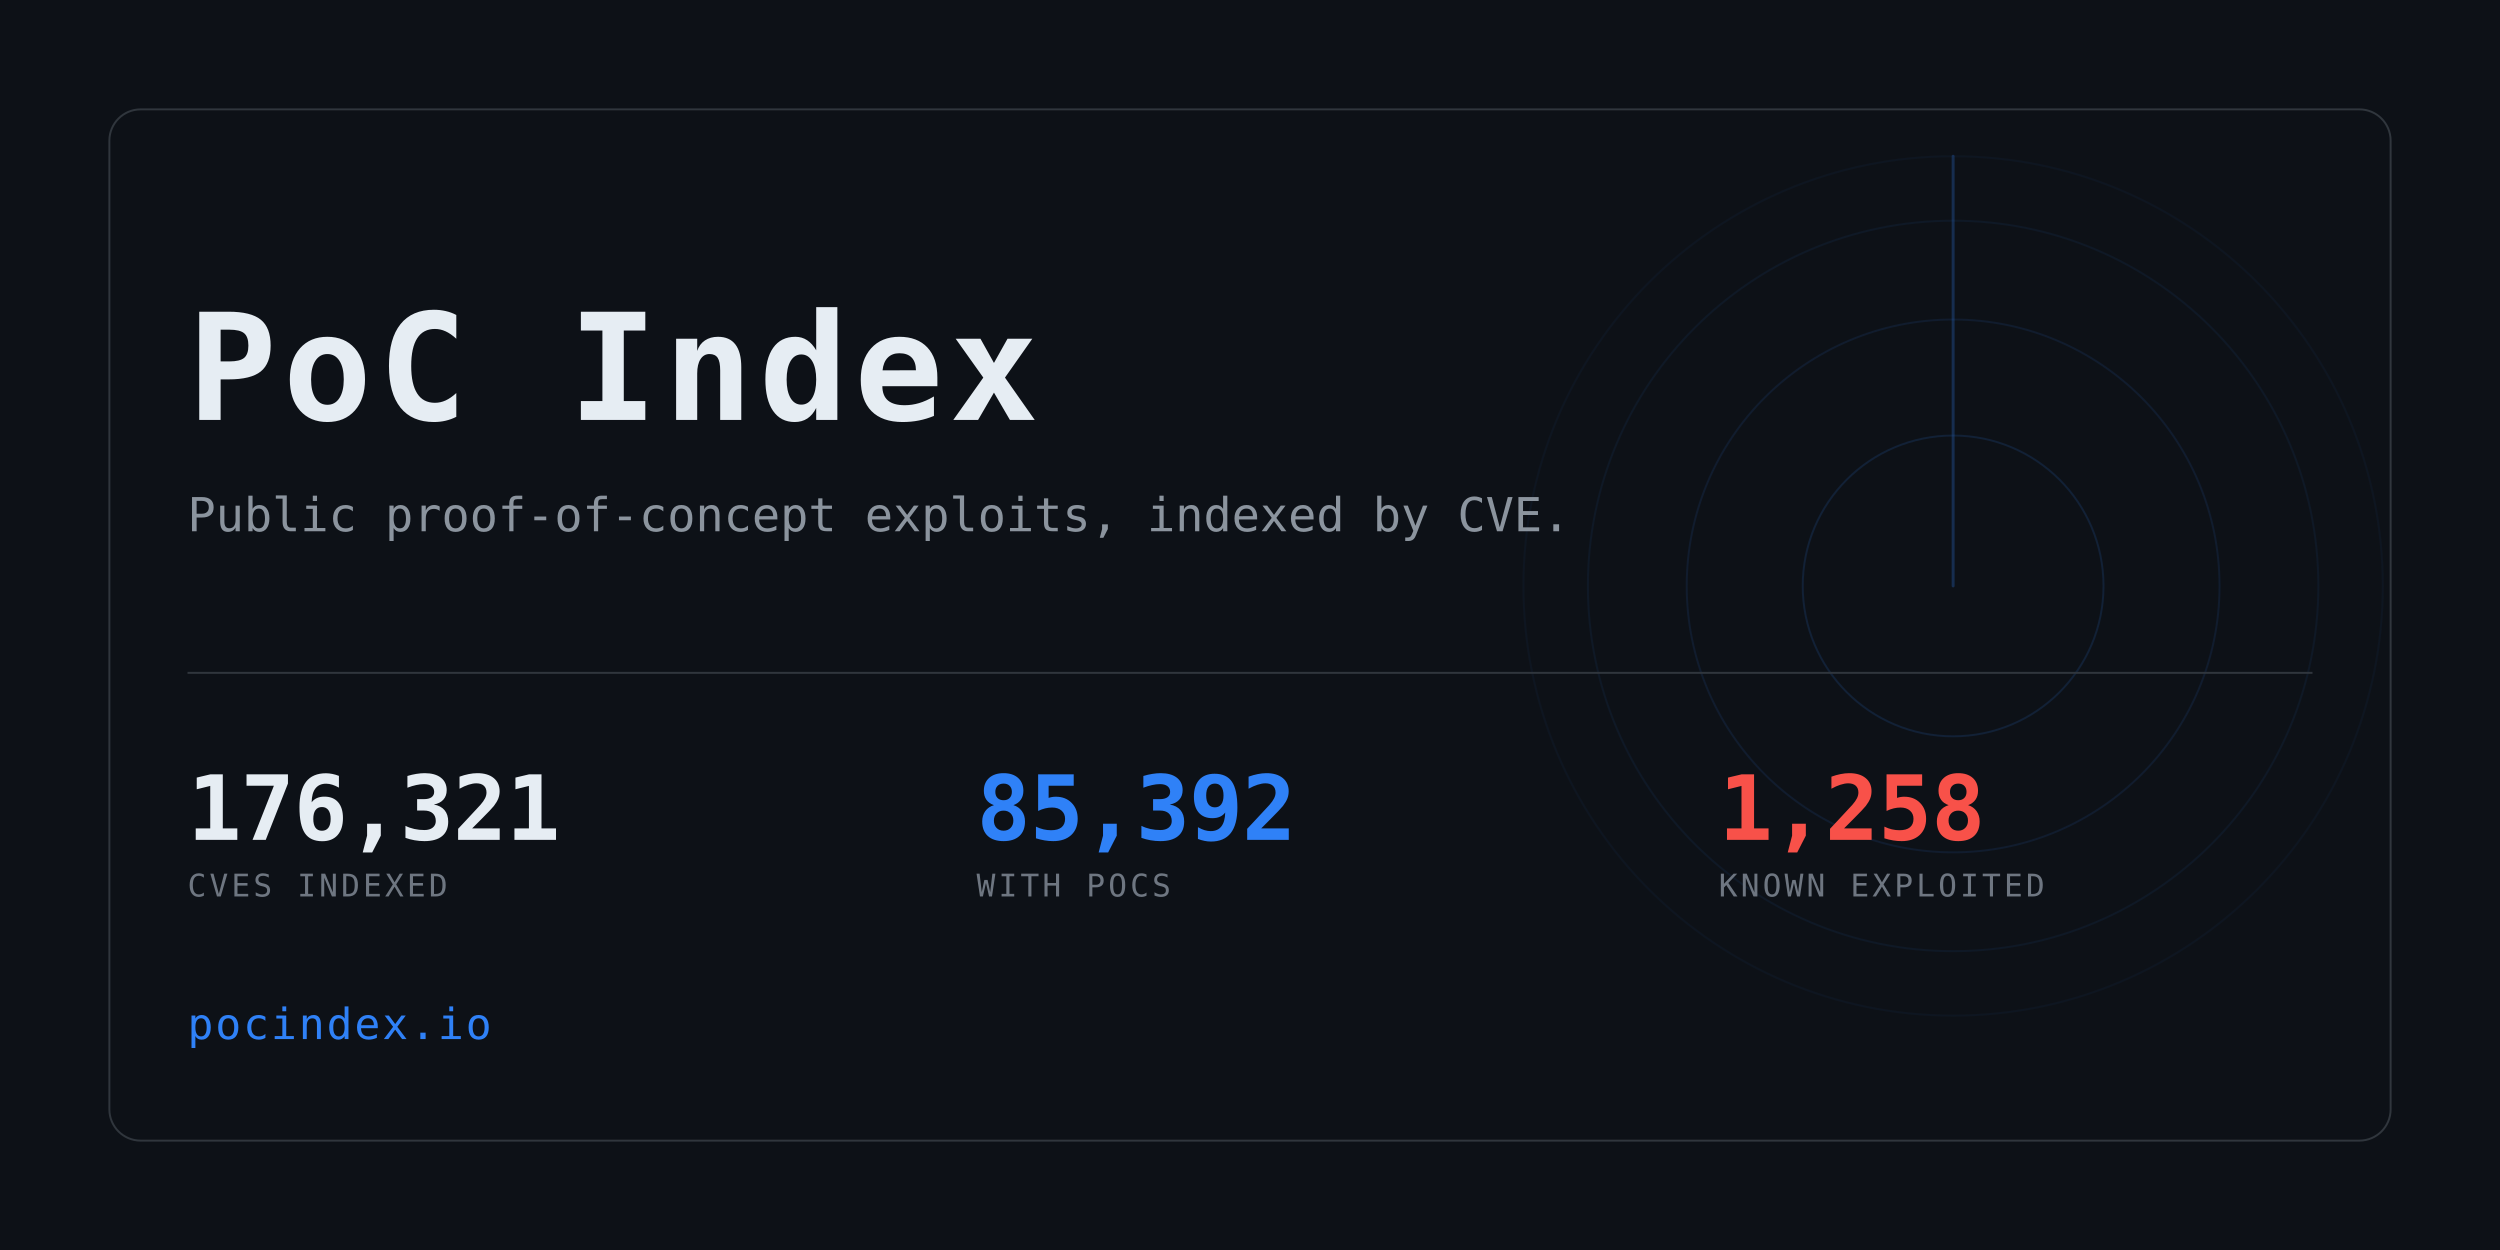
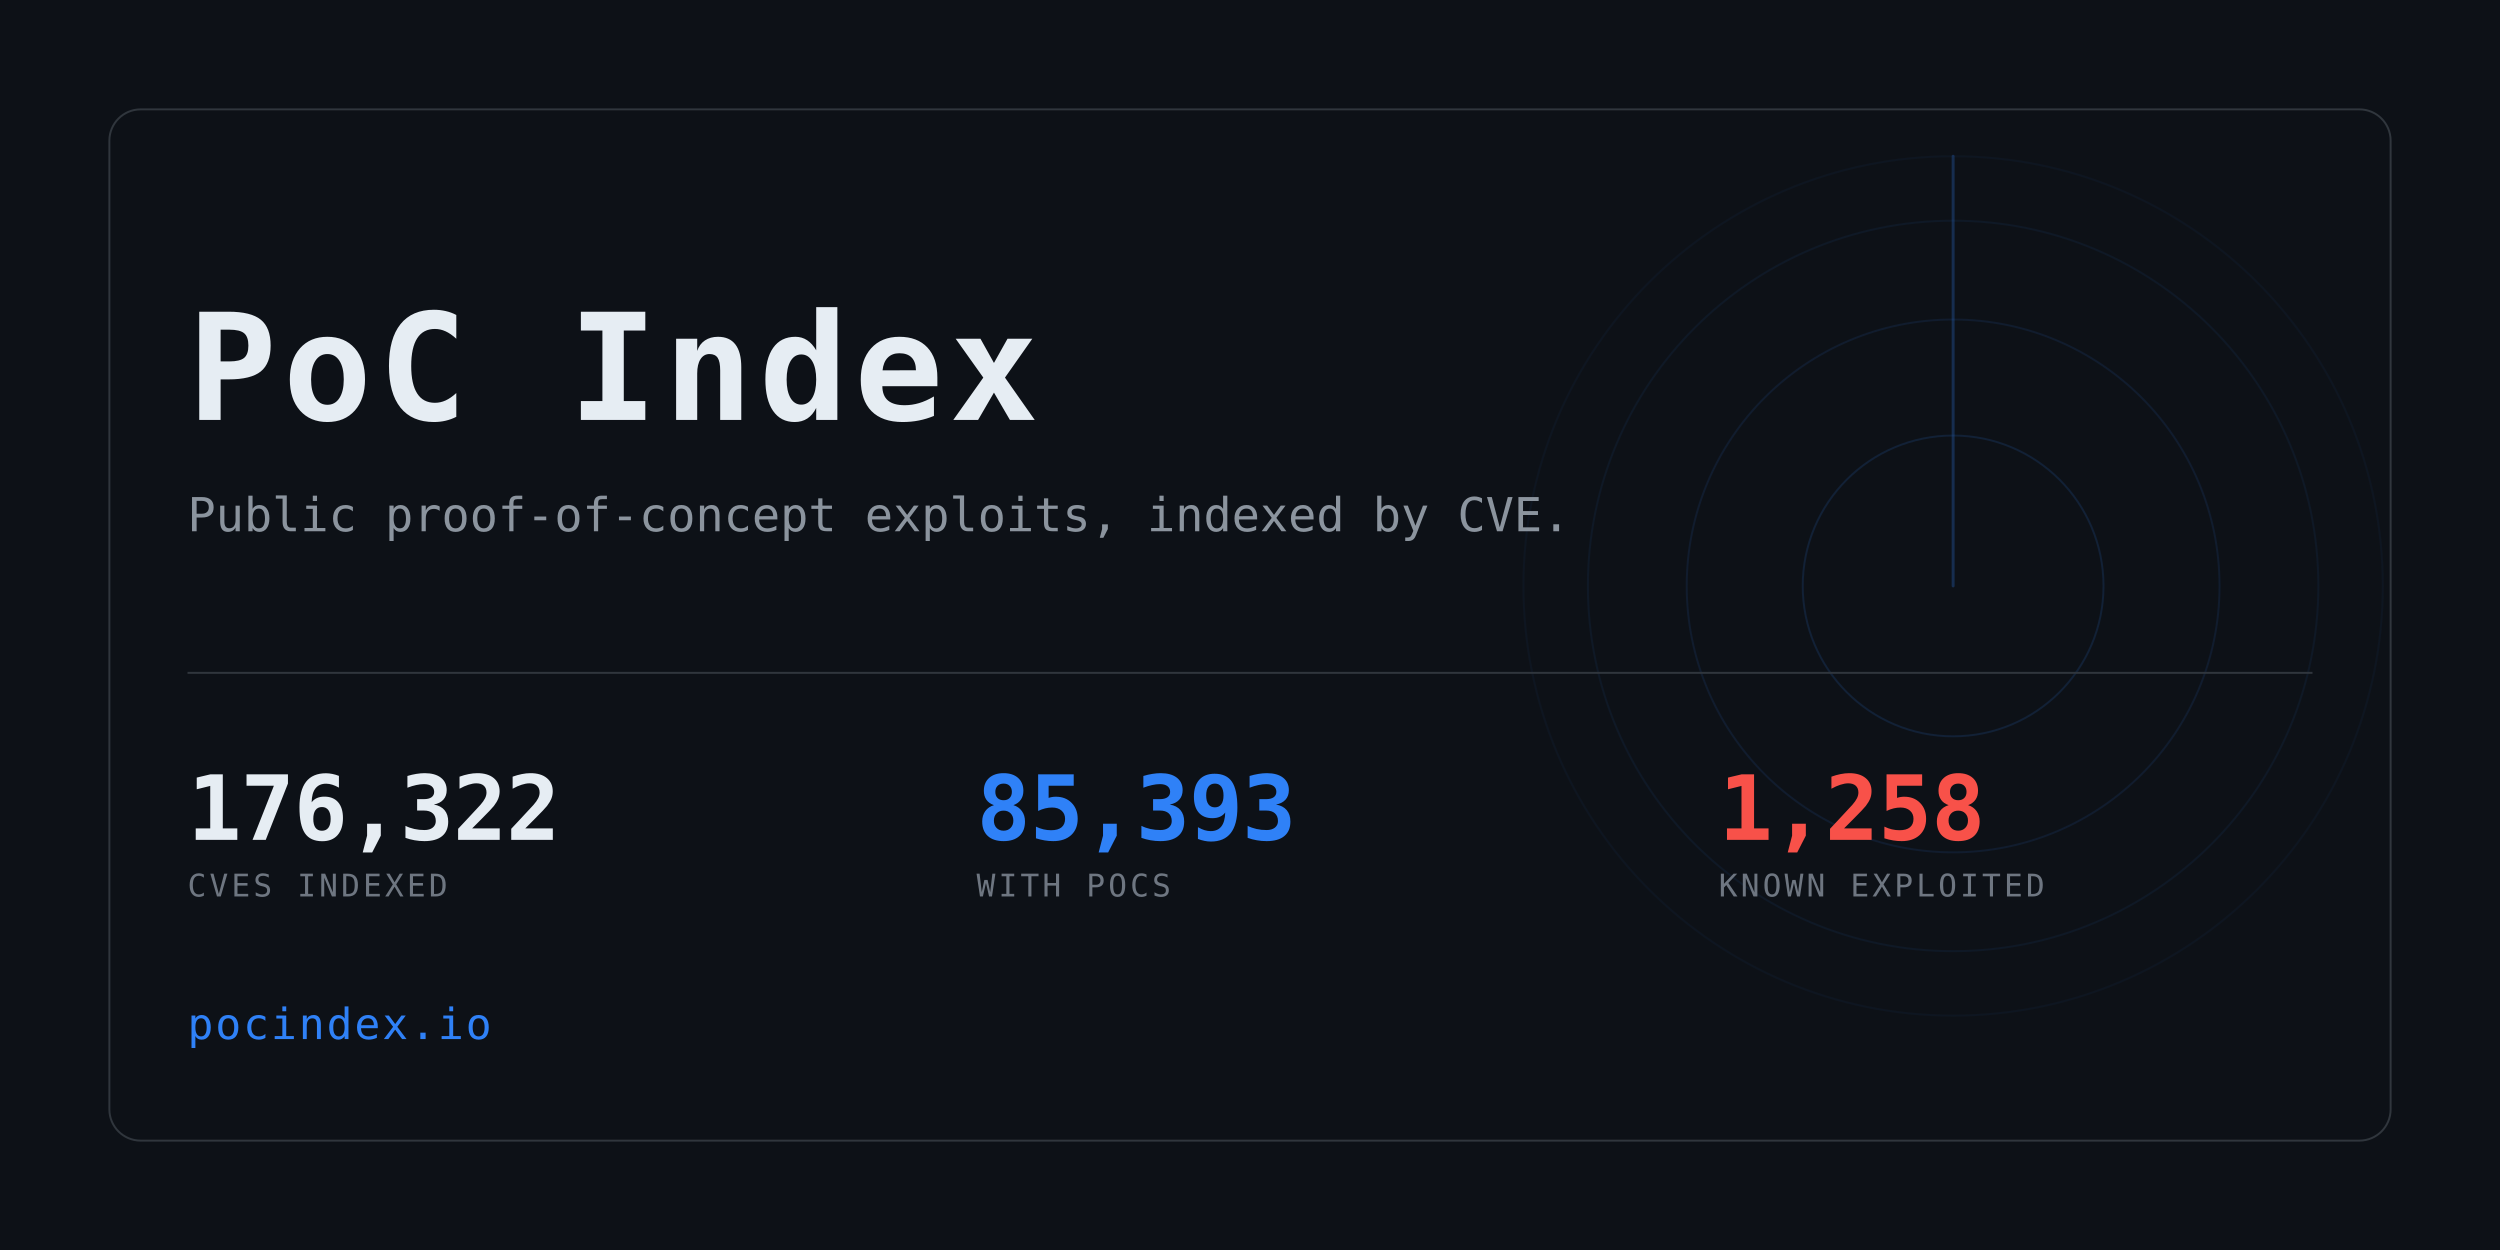
<svg xmlns="http://www.w3.org/2000/svg" width="1280" height="640" viewBox="0 0 1280 640" role="img" aria-label="PoC Index">
  <clipPath id="card">
    <rect x="56" y="56" width="1168" height="528" rx="16" />
  </clipPath>
  <rect width="1280" height="640" fill="#0d1117" />
  <g clip-path="url(#card)" opacity="0.6">
    <g>
      <circle cx="1000" cy="300" r="77.0" fill="none" stroke="#2f81f7" stroke-width="1" opacity="0.234" />
      <circle cx="1000" cy="300" r="136.4" fill="none" stroke="#2f81f7" stroke-width="1" opacity="0.169" />
      <circle cx="1000" cy="300" r="187.0" fill="none" stroke="#2f81f7" stroke-width="1" opacity="0.117" />
      <circle cx="1000" cy="300" r="220.0" fill="none" stroke="#2f81f7" stroke-width="1" opacity="0.078" />
      <line x1="1000" y1="300" x2="1000" y2="80.0" stroke="#2f81f7" stroke-width="1.5" stroke-linecap="round" opacity="0.416">
        <animateTransform attributeName="transform" type="rotate" from="0 1000 300" to="360 1000 300" dur="8s" repeatCount="indefinite" />
      </line>
    </g>
  </g>
  <rect x="56" y="56" width="1168" height="528" rx="16" fill="none" stroke="#30363d" />
  <text x="96" y="215" font-family="ui-monospace,SFMono-Regular,Menlo,Consolas,monospace" font-size="76" font-weight="700" fill="#e6edf3" letter-spacing="3">PoC Index</text>
  <text x="96" y="272" font-family="ui-monospace,SFMono-Regular,Menlo,Consolas,monospace" font-size="24" fill="#8b949e">
    Public proof-of-concept exploits, indexed by CVE.</text>
  <rect x="96" y="344" width="1088" height="1" fill="#30363d" />
-   <text x="96" y="430" font-family="ui-monospace,SFMono-Regular,Menlo,Consolas,monospace" font-size="46" font-weight="700" fill="#e6edf3" letter-spacing="-0.5">176,321</text>
+   <text x="96" y="430" font-family="ui-monospace,SFMono-Regular,Menlo,Consolas,monospace" font-size="46" font-weight="700" fill="#e6edf3" letter-spacing="-0.5">176,322</text>
  <text x="96" y="459" font-family="ui-monospace,SFMono-Regular,Menlo,Consolas,monospace" font-size="16" fill="#6e7681" letter-spacing="1.6">CVES INDEXED</text>
-   <text x="500" y="430" font-family="ui-monospace,SFMono-Regular,Menlo,Consolas,monospace" font-size="46" font-weight="700" fill="#2f81f7" letter-spacing="-0.5">85,392</text>
+   <text x="500" y="430" font-family="ui-monospace,SFMono-Regular,Menlo,Consolas,monospace" font-size="46" font-weight="700" fill="#2f81f7" letter-spacing="-0.5">85,393</text>
  <text x="500" y="459" font-family="ui-monospace,SFMono-Regular,Menlo,Consolas,monospace" font-size="16" fill="#6e7681" letter-spacing="1.6">WITH POCS</text>
  <text x="880" y="430" font-family="ui-monospace,SFMono-Regular,Menlo,Consolas,monospace" font-size="46" font-weight="700" fill="#f85149" letter-spacing="-0.5">1,258</text>
  <text x="880" y="459" font-family="ui-monospace,SFMono-Regular,Menlo,Consolas,monospace" font-size="16" fill="#6e7681" letter-spacing="1.6">KNOWN EXPLOITED</text>
  <text x="96" y="532" font-family="ui-monospace,SFMono-Regular,Menlo,Consolas,monospace" font-size="22" fill="#2f81f7" letter-spacing="1">pocindex.io</text>
</svg>
